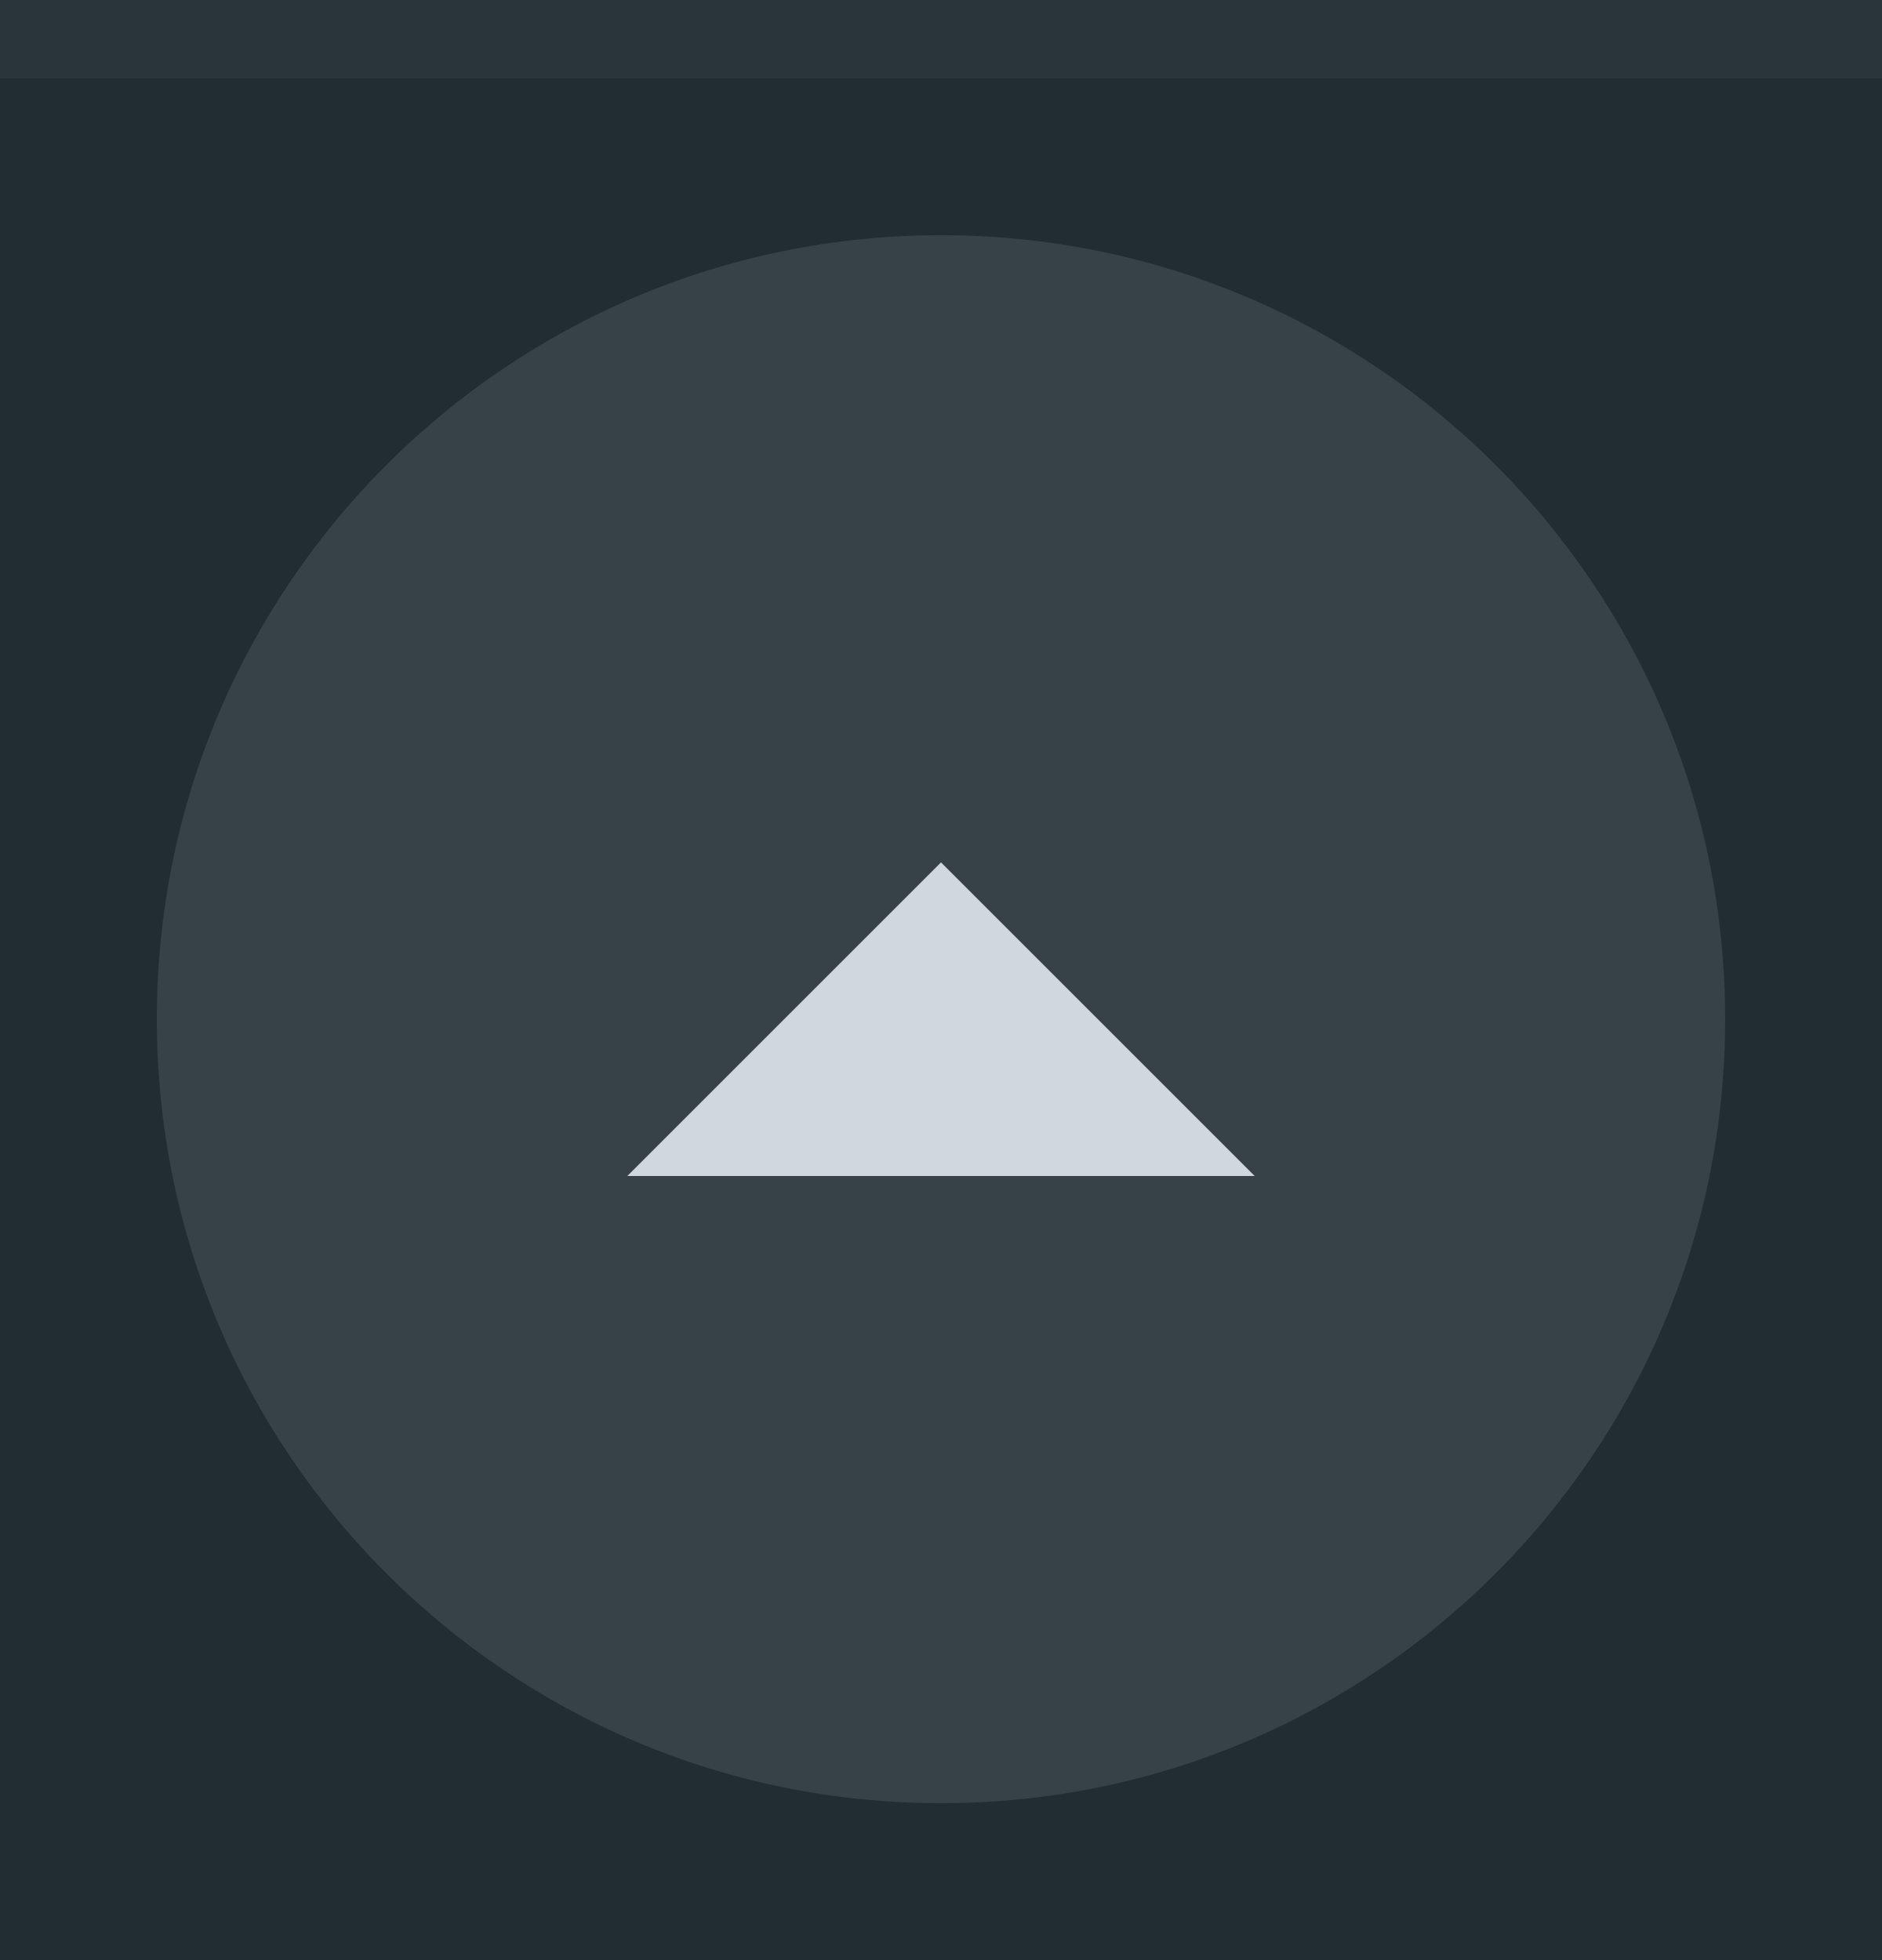
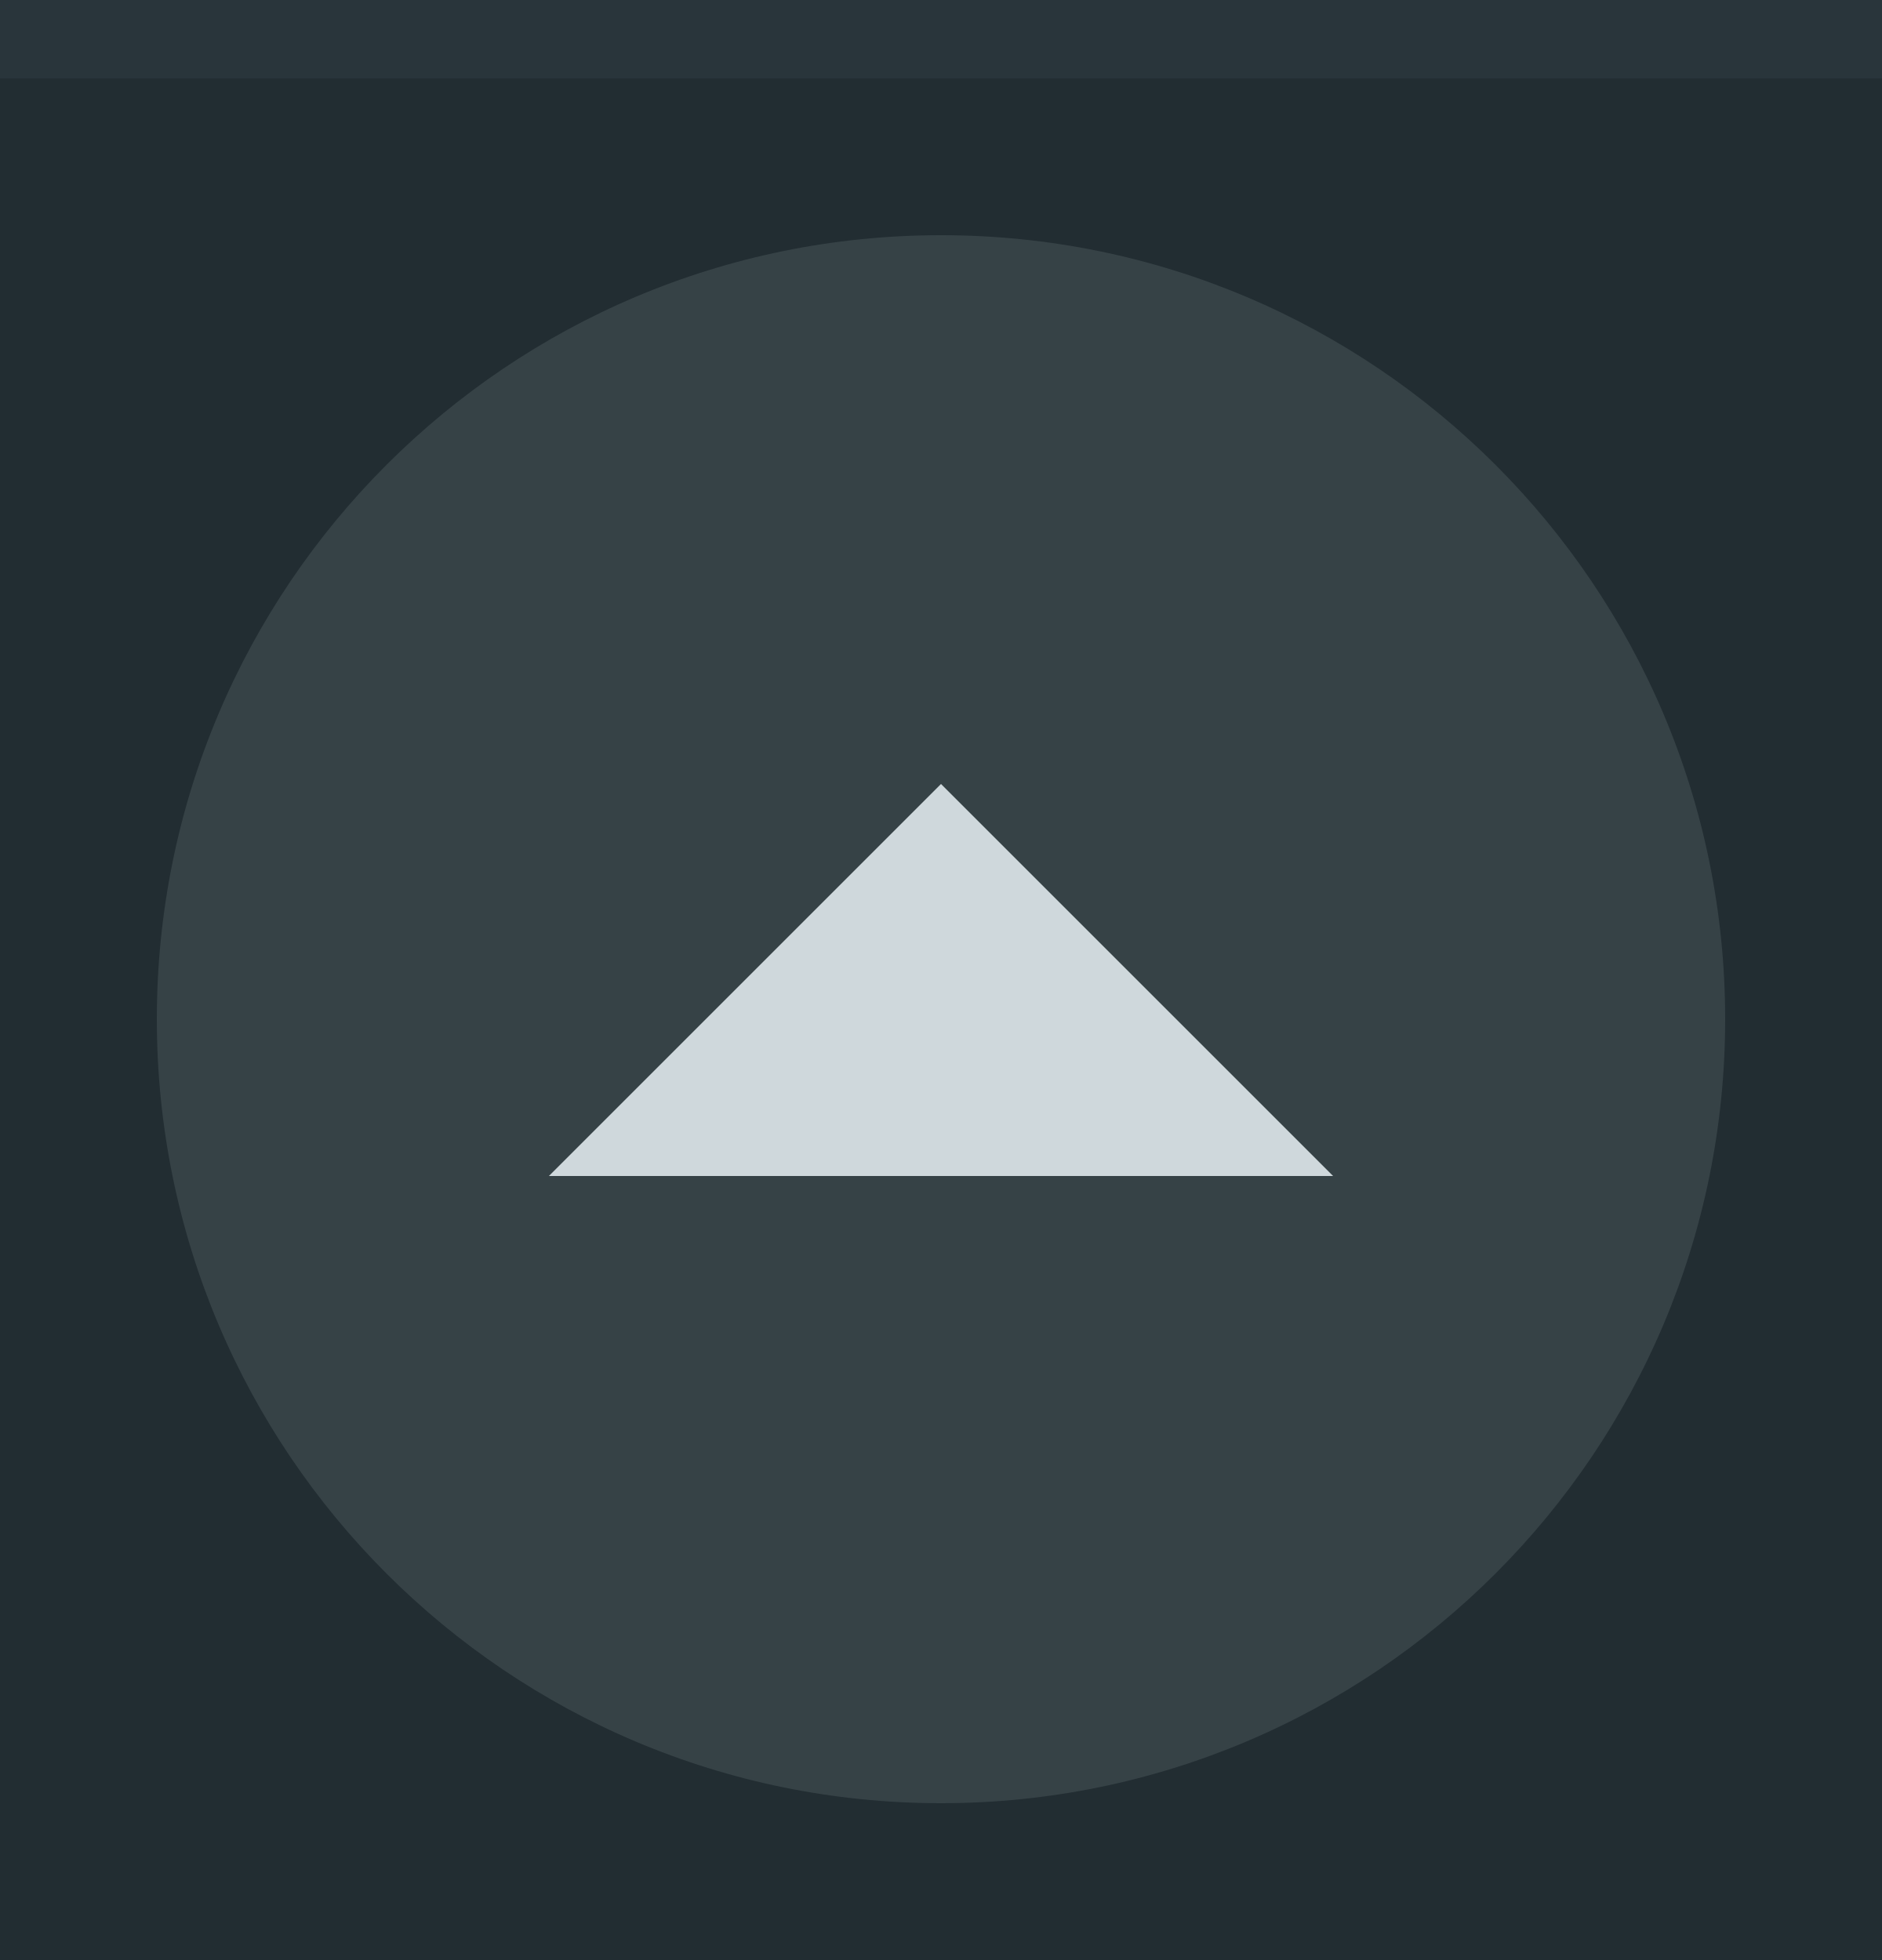
<svg xmlns="http://www.w3.org/2000/svg" width="24" height="25" viewBox="0 0 24 25" id="svg4142" version="1.1">
  <defs id="defs4144" />
  <g id="layer1" transform="translate(0,-1027.362)">
    <rect style="opacity:1;fill:#222d32;fill-opacity:1;fill-rule:evenodd;stroke:none;stroke-width:2.745;stroke-linecap:butt;stroke-linejoin:miter;stroke-miterlimit:4;stroke-dasharray:none;stroke-dashoffset:478.437;stroke-opacity:1" id="rect4741" width="24" height="25" x="0" y="1027.362" />
-     <circle style="fill:#cfd8dc;fill-opacity:0.12;stroke:none;stroke-width:0.5;stroke-linejoin:miter;stroke-miterlimit:4;stroke-dasharray:none;stroke-opacity:1" id="path2994" cx="1040.362" cy="-12" transform="matrix(0,1,-1,0,0,0)" r="10" />
+     <circle style="fill:#cfd8dc;fill-opacity:0.12;stroke:none;stroke-width:0.5;stroke-linejoin:miter;stroke-miterlimit:4;stroke-dasharray:none;stroke-opacity:1" id="path2994" cx="1040.362" cy="-12" transform="rotate(90)" r="10" />
    <rect style="opacity:1;fill:#29353b;fill-opacity:1;fill-rule:evenodd;stroke:none;stroke-width:2.745;stroke-linecap:butt;stroke-linejoin:miter;stroke-miterlimit:4;stroke-dasharray:none;stroke-dashoffset:478.437;stroke-opacity:1" id="rect4959" width="24" height="1" x="0" y="1027.362" />
-     <path d="m 16,1042.362 -4,-4 -4,4 z" id="path6400" style="display:inline;fill:#cfd8dc;fill-opacity:1;stroke:none" />
+     <path d="m 17,1042.362 -5,-5 -5,5 z" id="path6400" style="display:inline;opacity:1;fill:#cfd8dc;fill-opacity:1;stroke:none;stroke-width:1.25" />
  </g>
</svg>
